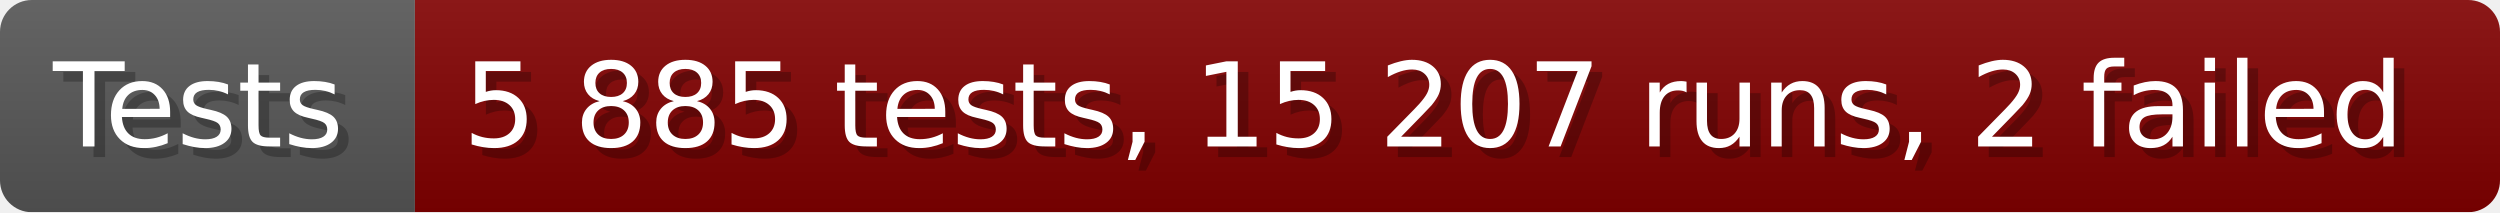
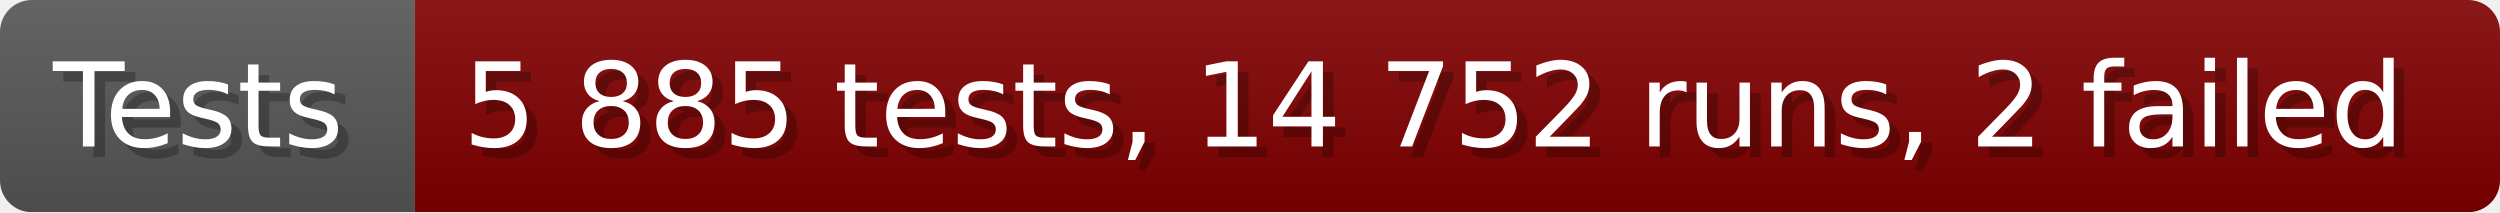
- <svg xmlns="http://www.w3.org/2000/svg" width="235.6" height="20" viewBox="0 0 2356 200" role="img" aria-label="Tests: 5 885 tests, 15 207 runs, 2 failed">
+ <svg xmlns="http://www.w3.org/2000/svg" width="235.6" height="20" viewBox="0 0 2356 200" role="img" aria-label="Tests: 5 885 tests, 14 752 runs, 2 failed">
  <linearGradient id="a" x2="0" y2="100%">
    <stop offset="0" stop-opacity=".1" stop-color="#EEE" />
    <stop offset="1" stop-opacity=".1" />
  </linearGradient>
  <mask id="m">
    <rect width="2356" height="200" rx="30" fill="#FFF" />
  </mask>
  <g mask="url(#m)">
    <rect width="391" height="200" fill="#555" />
    <rect width="1965" height="200" fill="#800000" x="391" />
    <rect width="2356" height="200" fill="url(#a)" />
  </g>
  <g aria-hidden="true" fill="#fff" text-anchor="start" font-family="Verdana,DejaVu Sans,sans-serif" font-size="110">
    <text x="60" y="148" textLength="291" fill="#000" opacity="0.25">Tests</text>
    <text x="50" y="138" textLength="291">Tests</text>
-     <text x="446" y="148" textLength="1865" fill="#000" opacity="0.25">5 885 tests, 15 207 runs, 2 failed</text>
-     <text x="436" y="138" textLength="1865">5 885 tests, 15 207 runs, 2 failed</text>
+     <text x="446" y="148" textLength="1865" fill="#000" opacity="0.25">5 885 tests, 14 752 runs, 2 failed</text>
+     <text x="436" y="138" textLength="1865">5 885 tests, 14 752 runs, 2 failed</text>
  </g>
</svg>
